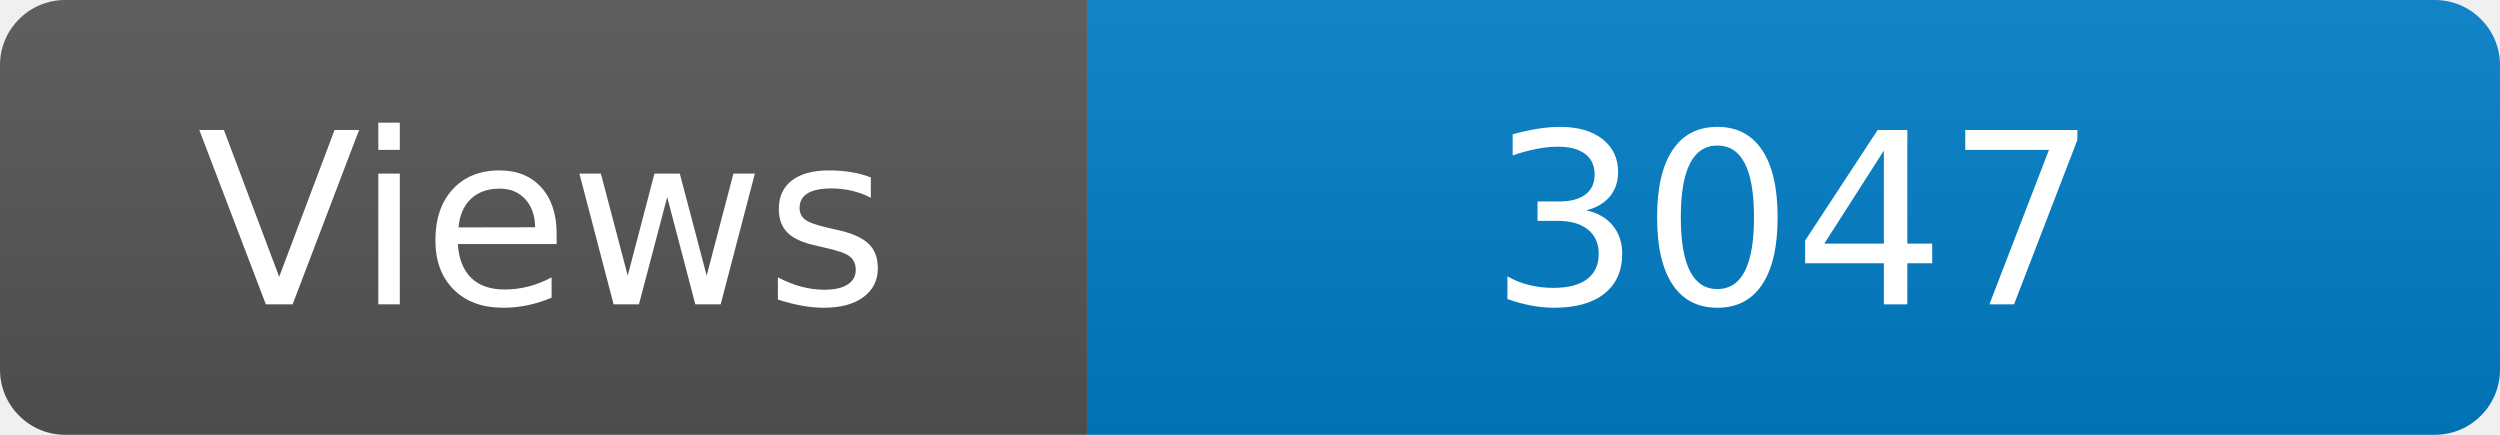
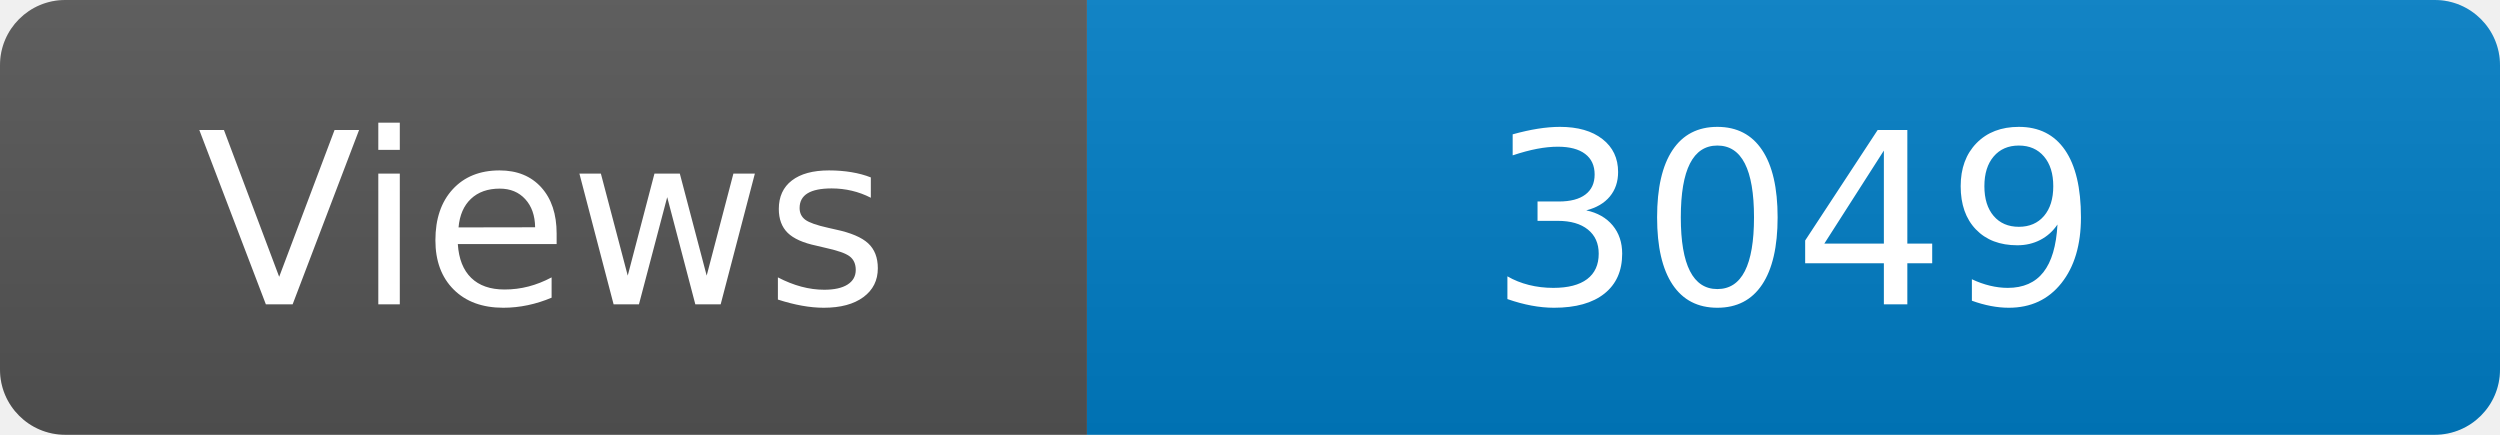
<svg xmlns="http://www.w3.org/2000/svg" width="115" height="20" role="img" aria-label="Maintained?: yes">
  <linearGradient id="s" x2="0" y2="100%">
    <stop offset="0" stop-color="#bbb" stop-opacity=".1" />
    <stop offset="1" stop-opacity=".1" />
  </linearGradient>
  <clipPath id="r">
    <rect width="115" height="20" rx="3" fill="#fff" />
  </clipPath>
  <g clip-path="url(#r)">
    <rect width="50" height="20" fill="#555" />
    <rect x="50" width="160" height="20" fill="#007ec6" />
    <rect width="115" height="20" fill="url(#s)" />
  </g>
  <g fill="#fff" text-anchor="middle" font-family="Verdana,Geneva,DejaVu Sans,sans-serif" font-size="110">
    <text x="250" y="140" transform="scale(.1)" fill="#fff">Views</text>
-     <text x="825" y="140" transform="scale(.1)" fill="#fff">3047</text>
+     <text x="825" y="140" transform="scale(.1)" fill="#fff">3049</text>
  </g>
</svg>
